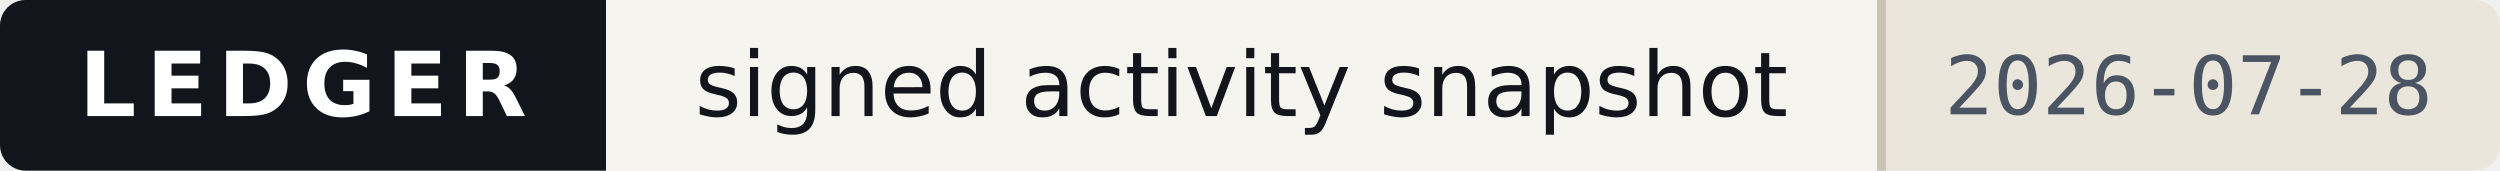
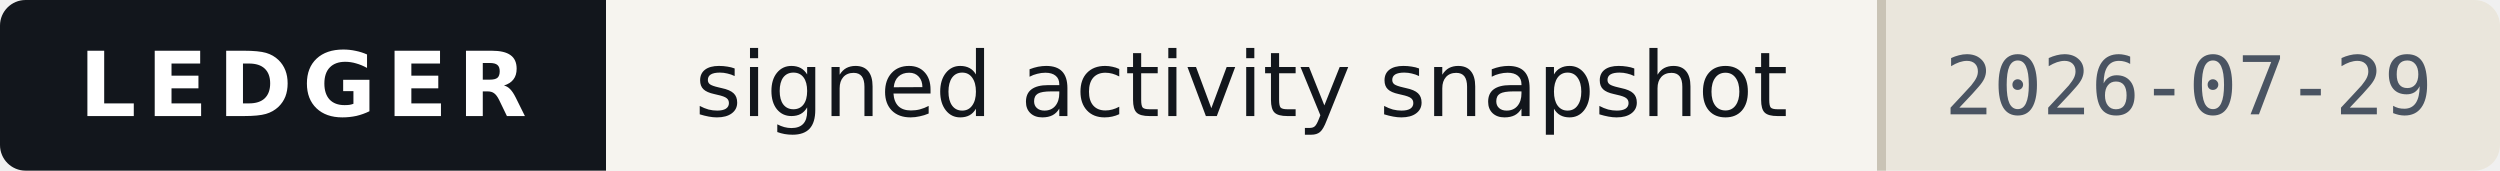
- <svg xmlns="http://www.w3.org/2000/svg" width="293" height="20" viewBox="0 0 293 20" role="img" aria-label="Ledger — signed activity snapshot, as of 2026-07-28">
+ <svg xmlns="http://www.w3.org/2000/svg" width="293" height="20" viewBox="0 0 293 20" role="img" aria-label="Ledger — signed activity snapshot, as of 2026-07-29">
  <style>
    .band{fill:#12161C} .onband{fill:#FFFFFF} .paper{fill:#F6F4EF}
    .paper2{fill:#EAE6DC} .ink{fill:#12161C} .ink2{fill:#4A5462} .rule{fill:#C9C3B5}
    
    @media (prefers-color-scheme:dark){
      .band{fill:#0B0E13} .onband{fill:#E9E7E2} .paper{fill:#161A21}
      .paper2{fill:#1E242D} .ink{fill:#E9E7E2} .ink2{fill:#9AA4B2} .rule{fill:#2E3542}
      
    }
  </style>
  <clipPath id="c">
    <rect width="293" height="20" rx="3" />
  </clipPath>
  <g clip-path="url(#c)" shape-rendering="crispEdges">
    <rect width="293" height="20" class="paper" fill="#F6F4EF" />
    <rect width="71" height="20" class="band" fill="#12161C" />
    <rect x="220" width="73" height="20" class="paper2" fill="#EAE6DC" />
    <rect x="220" width="1" height="20" class="rule" fill="#C9C3B5" />
  </g>
  <g>
    <text x="35.5" y="13.6" class="onband" font-family="Verdana,DejaVu Sans,Geneva,sans-serif" font-size="10.5" font-weight="700" letter-spacing="1.2" text-anchor="middle" textLength="53">LEDGER</text>
    <text x="145.5" y="13.6" class="ink" font-family="Verdana,DejaVu Sans,Geneva,sans-serif" font-size="10.5" text-anchor="middle" textLength="133">signed activity snapshot</text>
-     <text x="256.5" y="13.4" class="ink2" font-family="ui-monospace,DejaVu Sans Mono,Menlo,Consolas,monospace" font-size="9.5" text-anchor="middle" textLength="57">2026-07-28</text>
+     <text x="256.5" y="13.4" class="ink2" font-family="ui-monospace,DejaVu Sans Mono,Menlo,Consolas,monospace" font-size="9.5" text-anchor="middle" textLength="57">2026-07-29</text>
  </g>
</svg>
